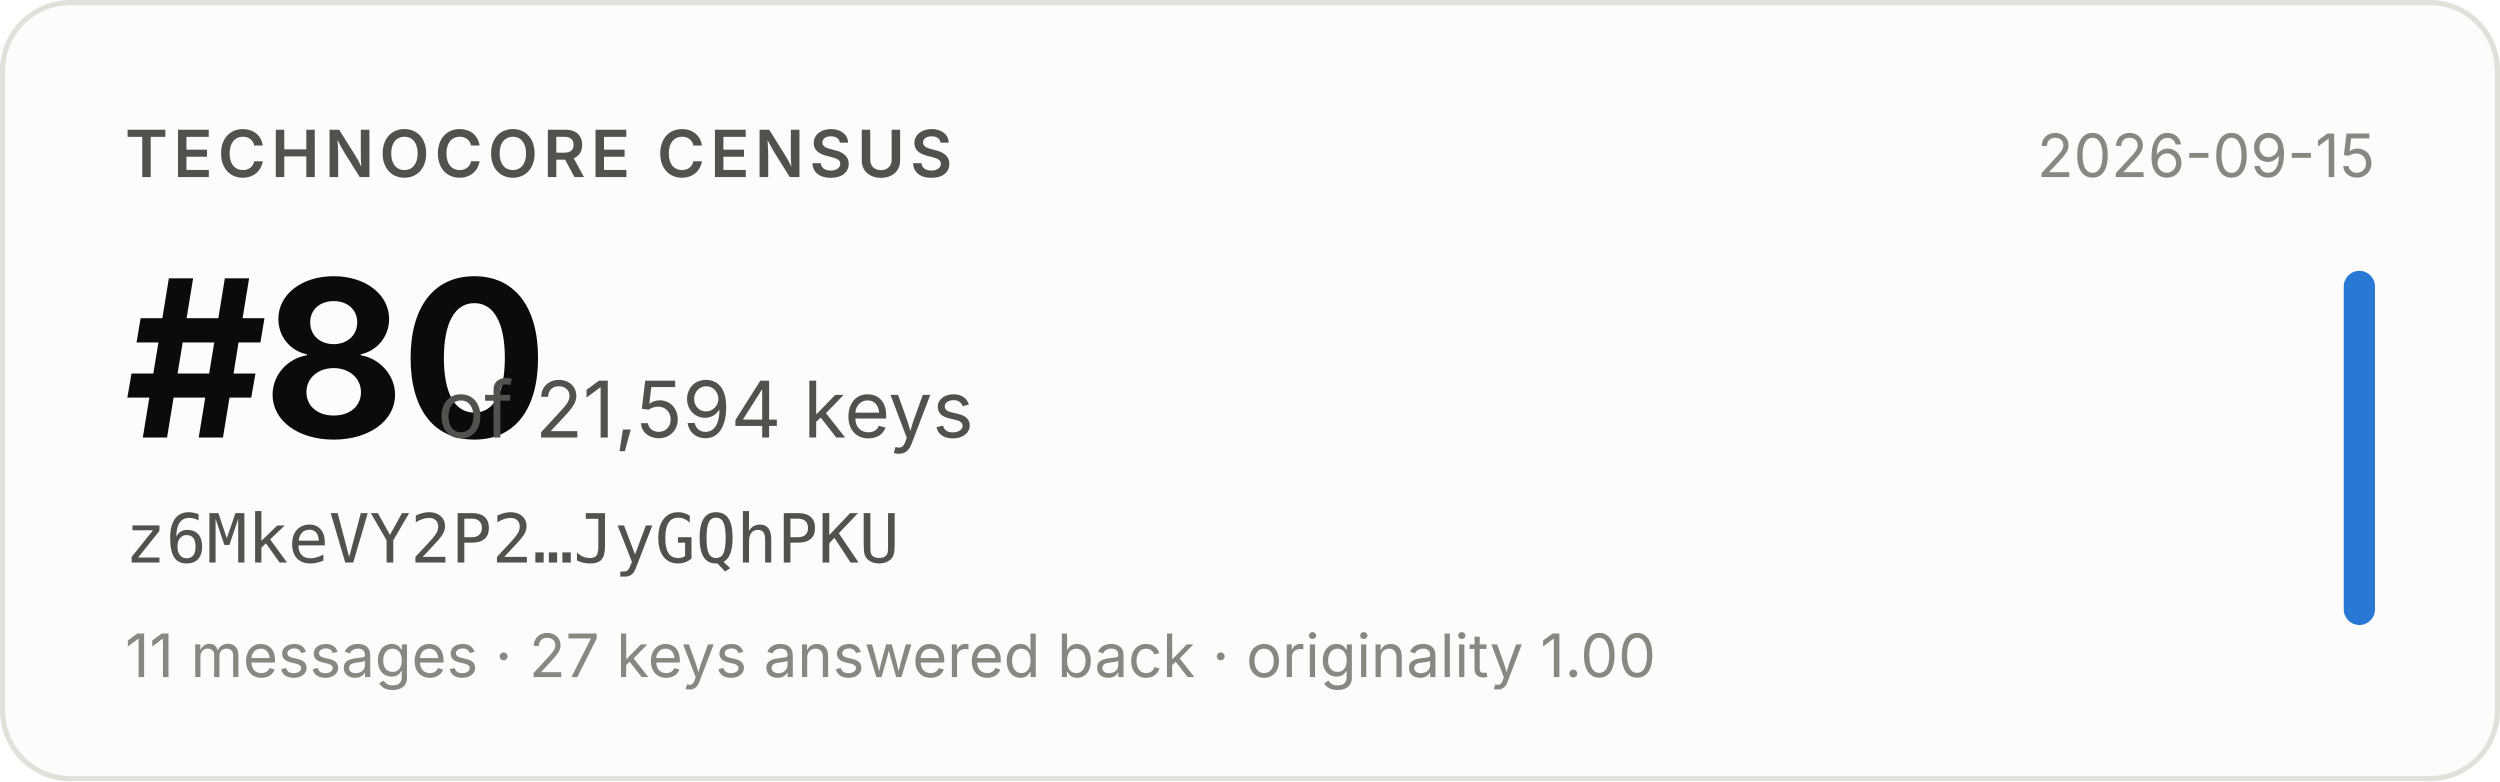
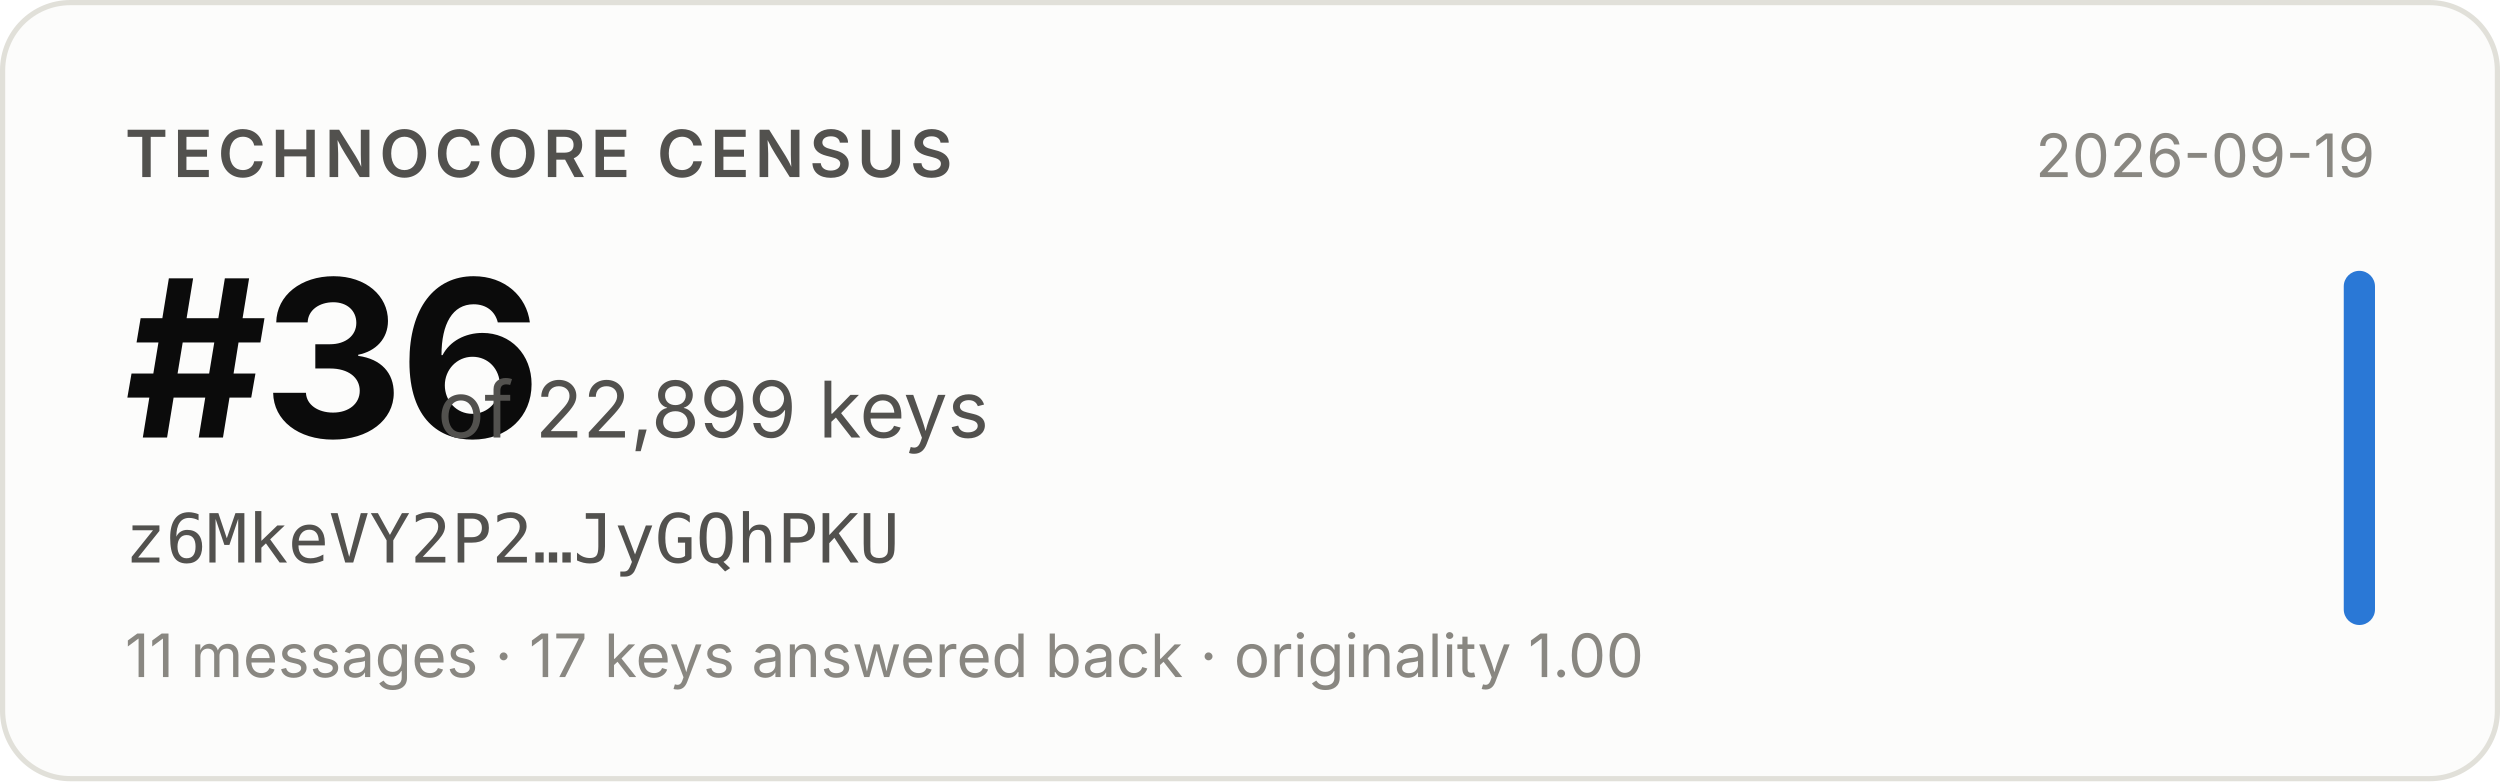
- <svg xmlns="http://www.w3.org/2000/svg" width="480" height="150" viewBox="0 0 480 150" role="img" aria-label="Technocore Census rank #80 of 21,594 keys for z6MkeVY2P2…JyGQhPKU, snapshot 2026-09-15">
+ <svg xmlns="http://www.w3.org/2000/svg" width="480" height="150" viewBox="0 0 480 150" role="img" aria-label="Technocore Census rank #36 of 22,899 keys for z6MkeVY2P2…JyGQhPKU, snapshot 2026-09-19">
  <rect x="0.5" y="0.5" width="479" height="149" rx="13" fill="#fcfcfb" stroke="#e1e0d9" />
  <g font-family="system-ui, -apple-system, 'Segoe UI', sans-serif">
    <text x="24" y="34" font-size="12.5" font-weight="600" fill="#52514e" letter-spacing="0.08em">TECHNOCORE CENSUS</text>
-     <text x="24" y="84" font-size="42" font-weight="650" fill="#0b0b0b" letter-spacing="-0.02em">#80</text>
-     <text x="84" y="84" font-size="15" fill="#52514e">of 21,594 keys</text>
+     <text x="24" y="84" font-size="42" font-weight="650" fill="#0b0b0b" letter-spacing="-0.02em">#36</text>
+     <text x="84" y="84" font-size="15" fill="#52514e">of 22,899 keys</text>
    <text x="24" y="108" font-size="13" fill="#52514e" font-family="ui-monospace, SFMono-Regular, Menlo, monospace">z6MkeVY2P2…JyGQhPKU</text>
-     <text x="24" y="130" font-size="11.5" fill="#898781">11 messages · 27 keys answered back · originality 1.00</text>
-     <text x="456" y="34" font-size="11.5" fill="#898781" text-anchor="end">2026-09-15</text>
+     <text x="24" y="130" font-size="11.5" fill="#898781">11 messages · 17 keys answered back · originality 1.00</text>
+     <text x="456" y="34" font-size="11.5" fill="#898781" text-anchor="end">2026-09-19</text>
    <rect x="450" y="52" width="6" height="68" rx="3" fill="#2a78d6" />
  </g>
</svg>
